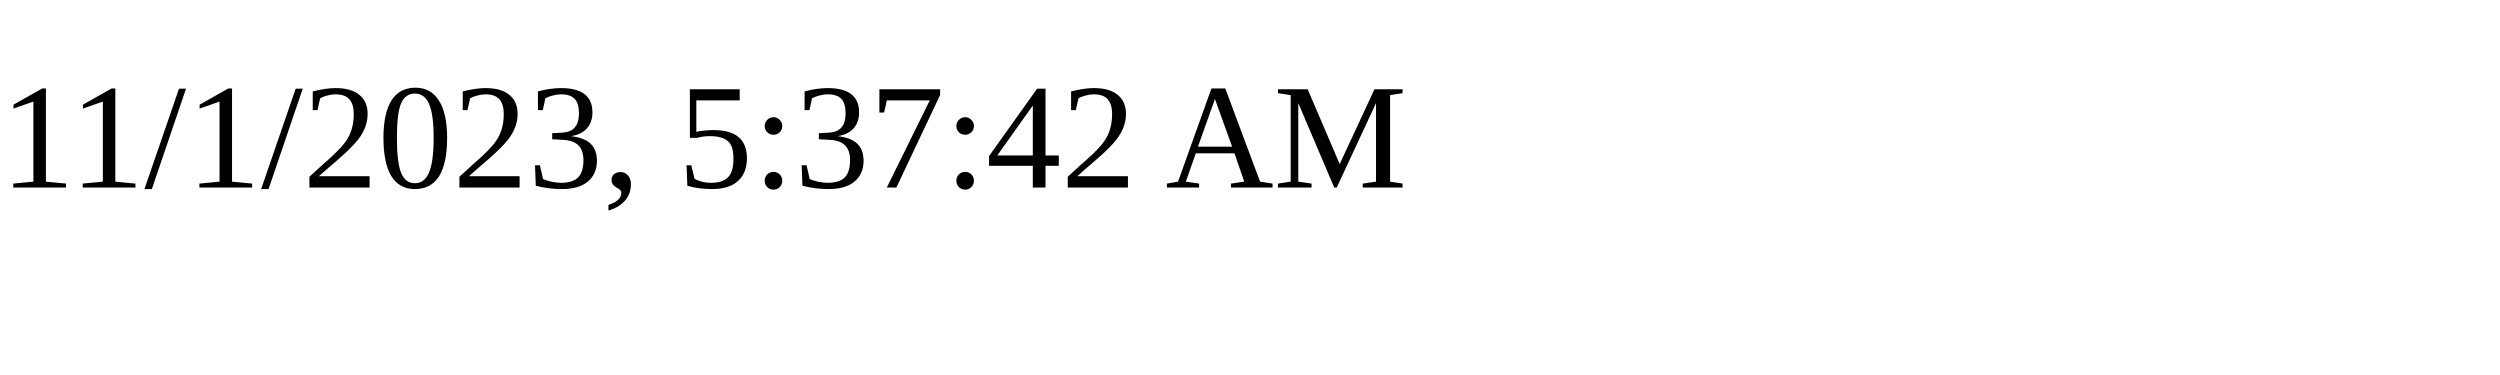
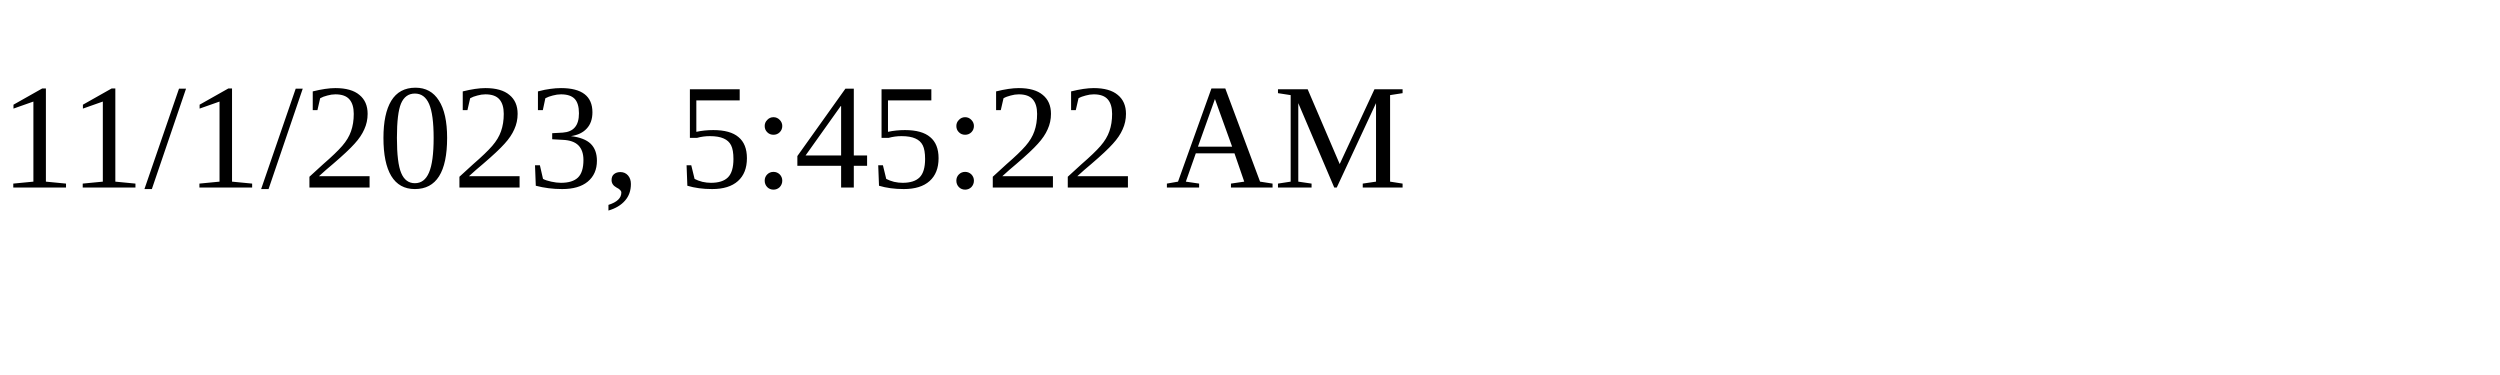
<svg xmlns="http://www.w3.org/2000/svg" height="30" width="200">
-   <text x="0" y="15">11/1/2023, 5:37:42 AM</text>
+   <text x="0" y="15">11/1/2023, 5:45:22 AM</text>
</svg>
